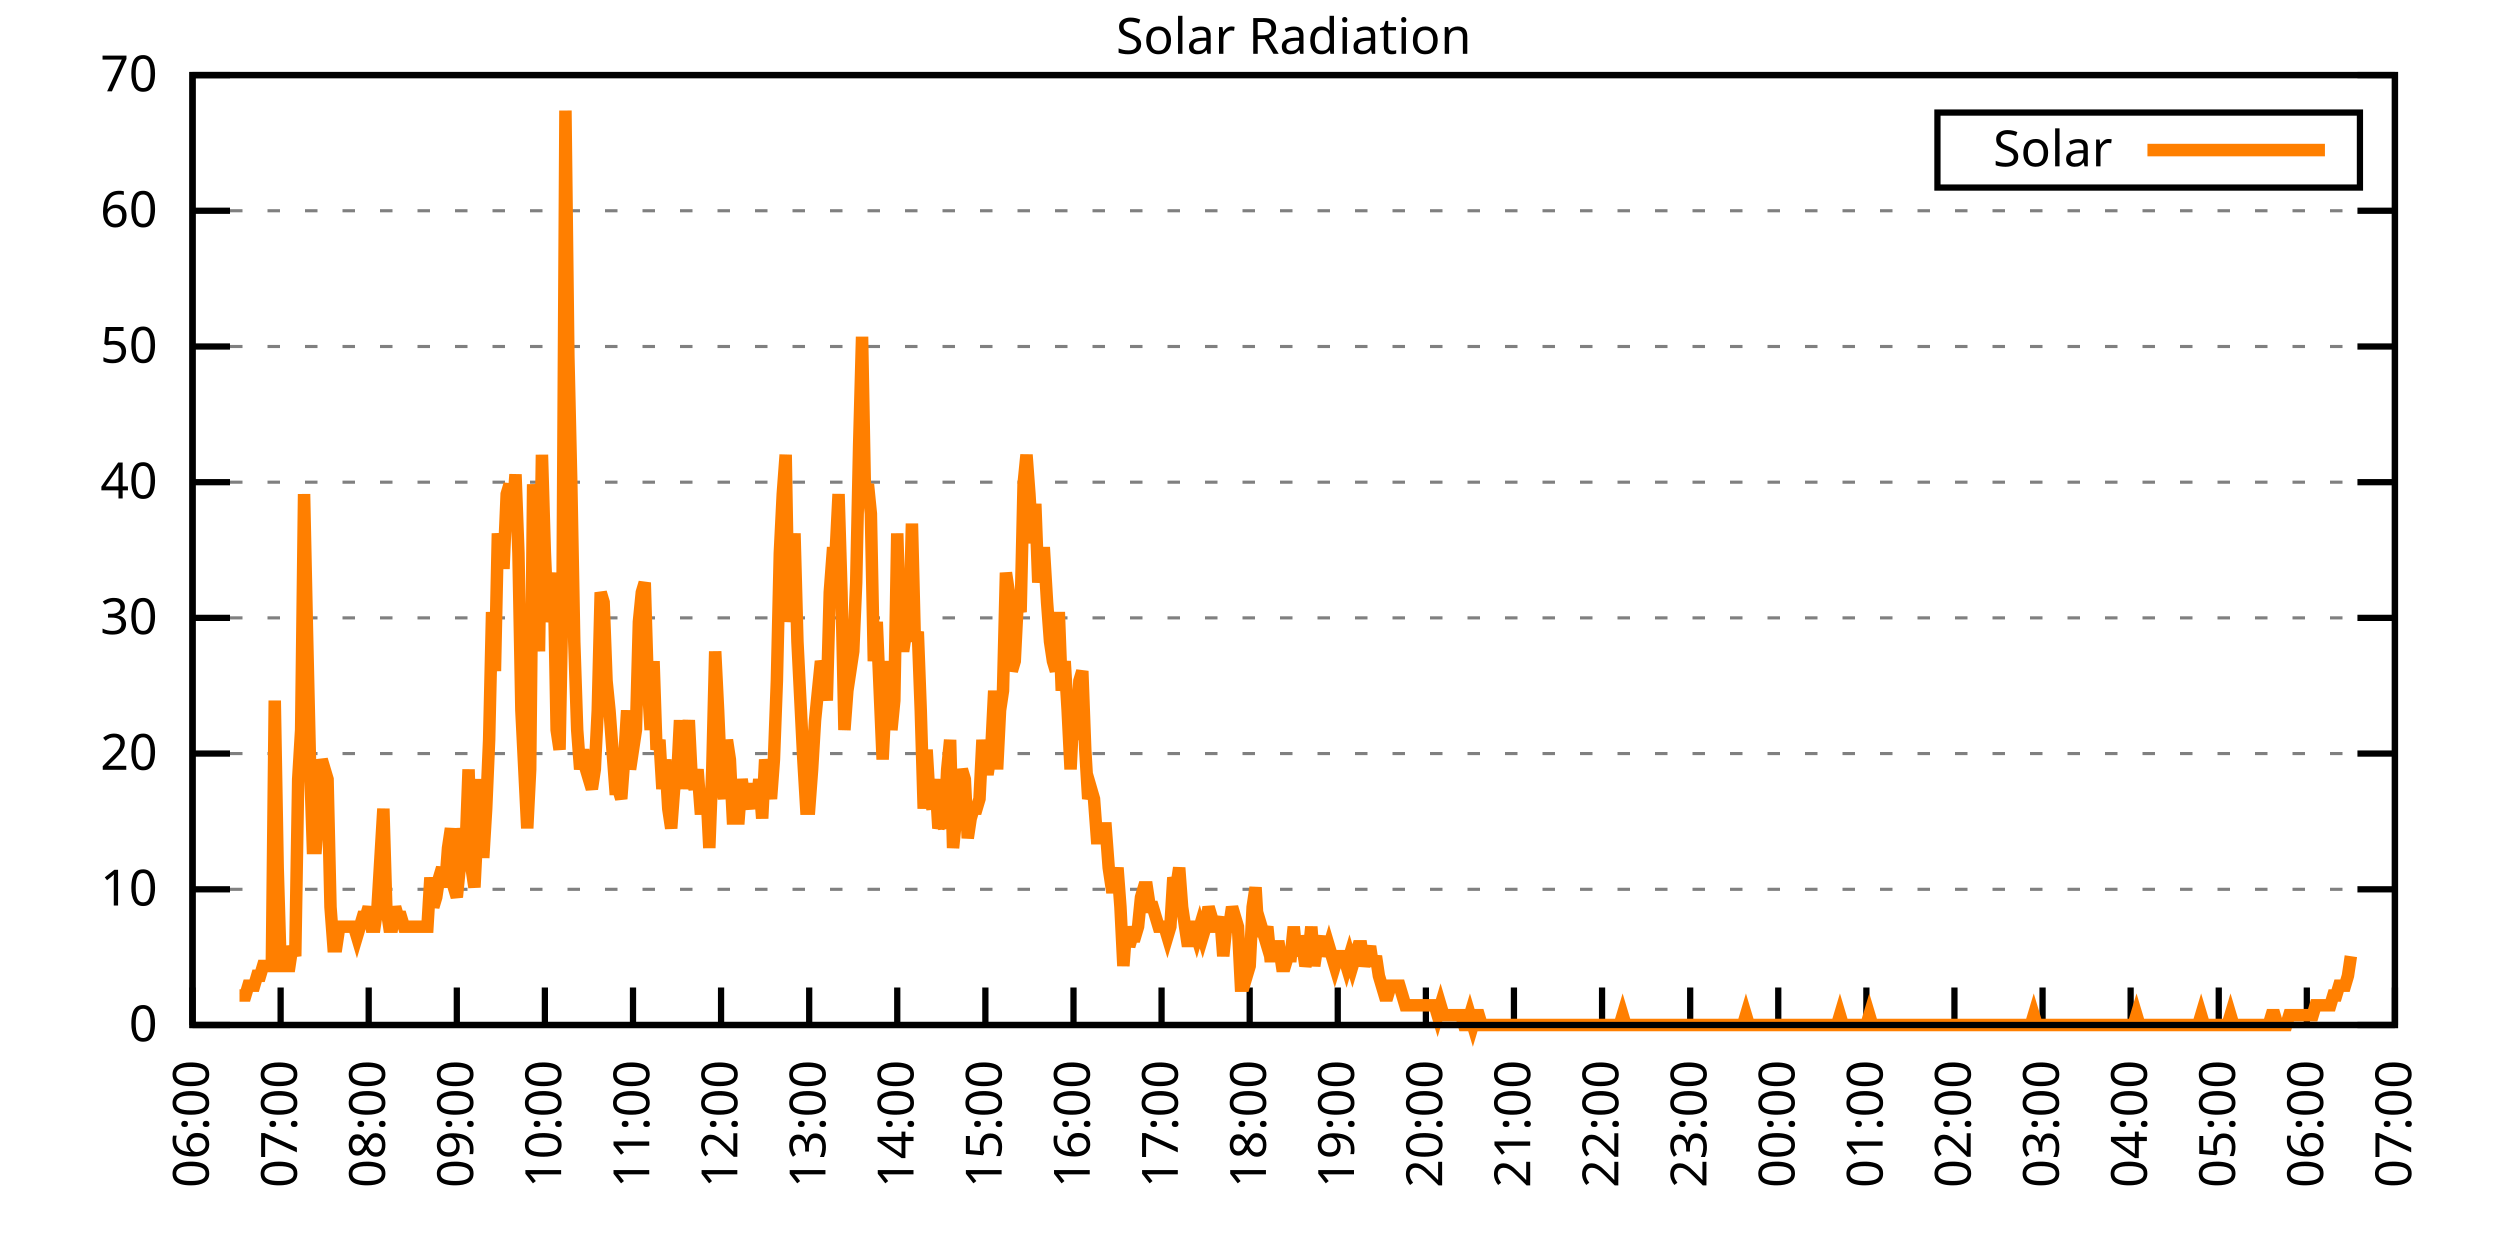
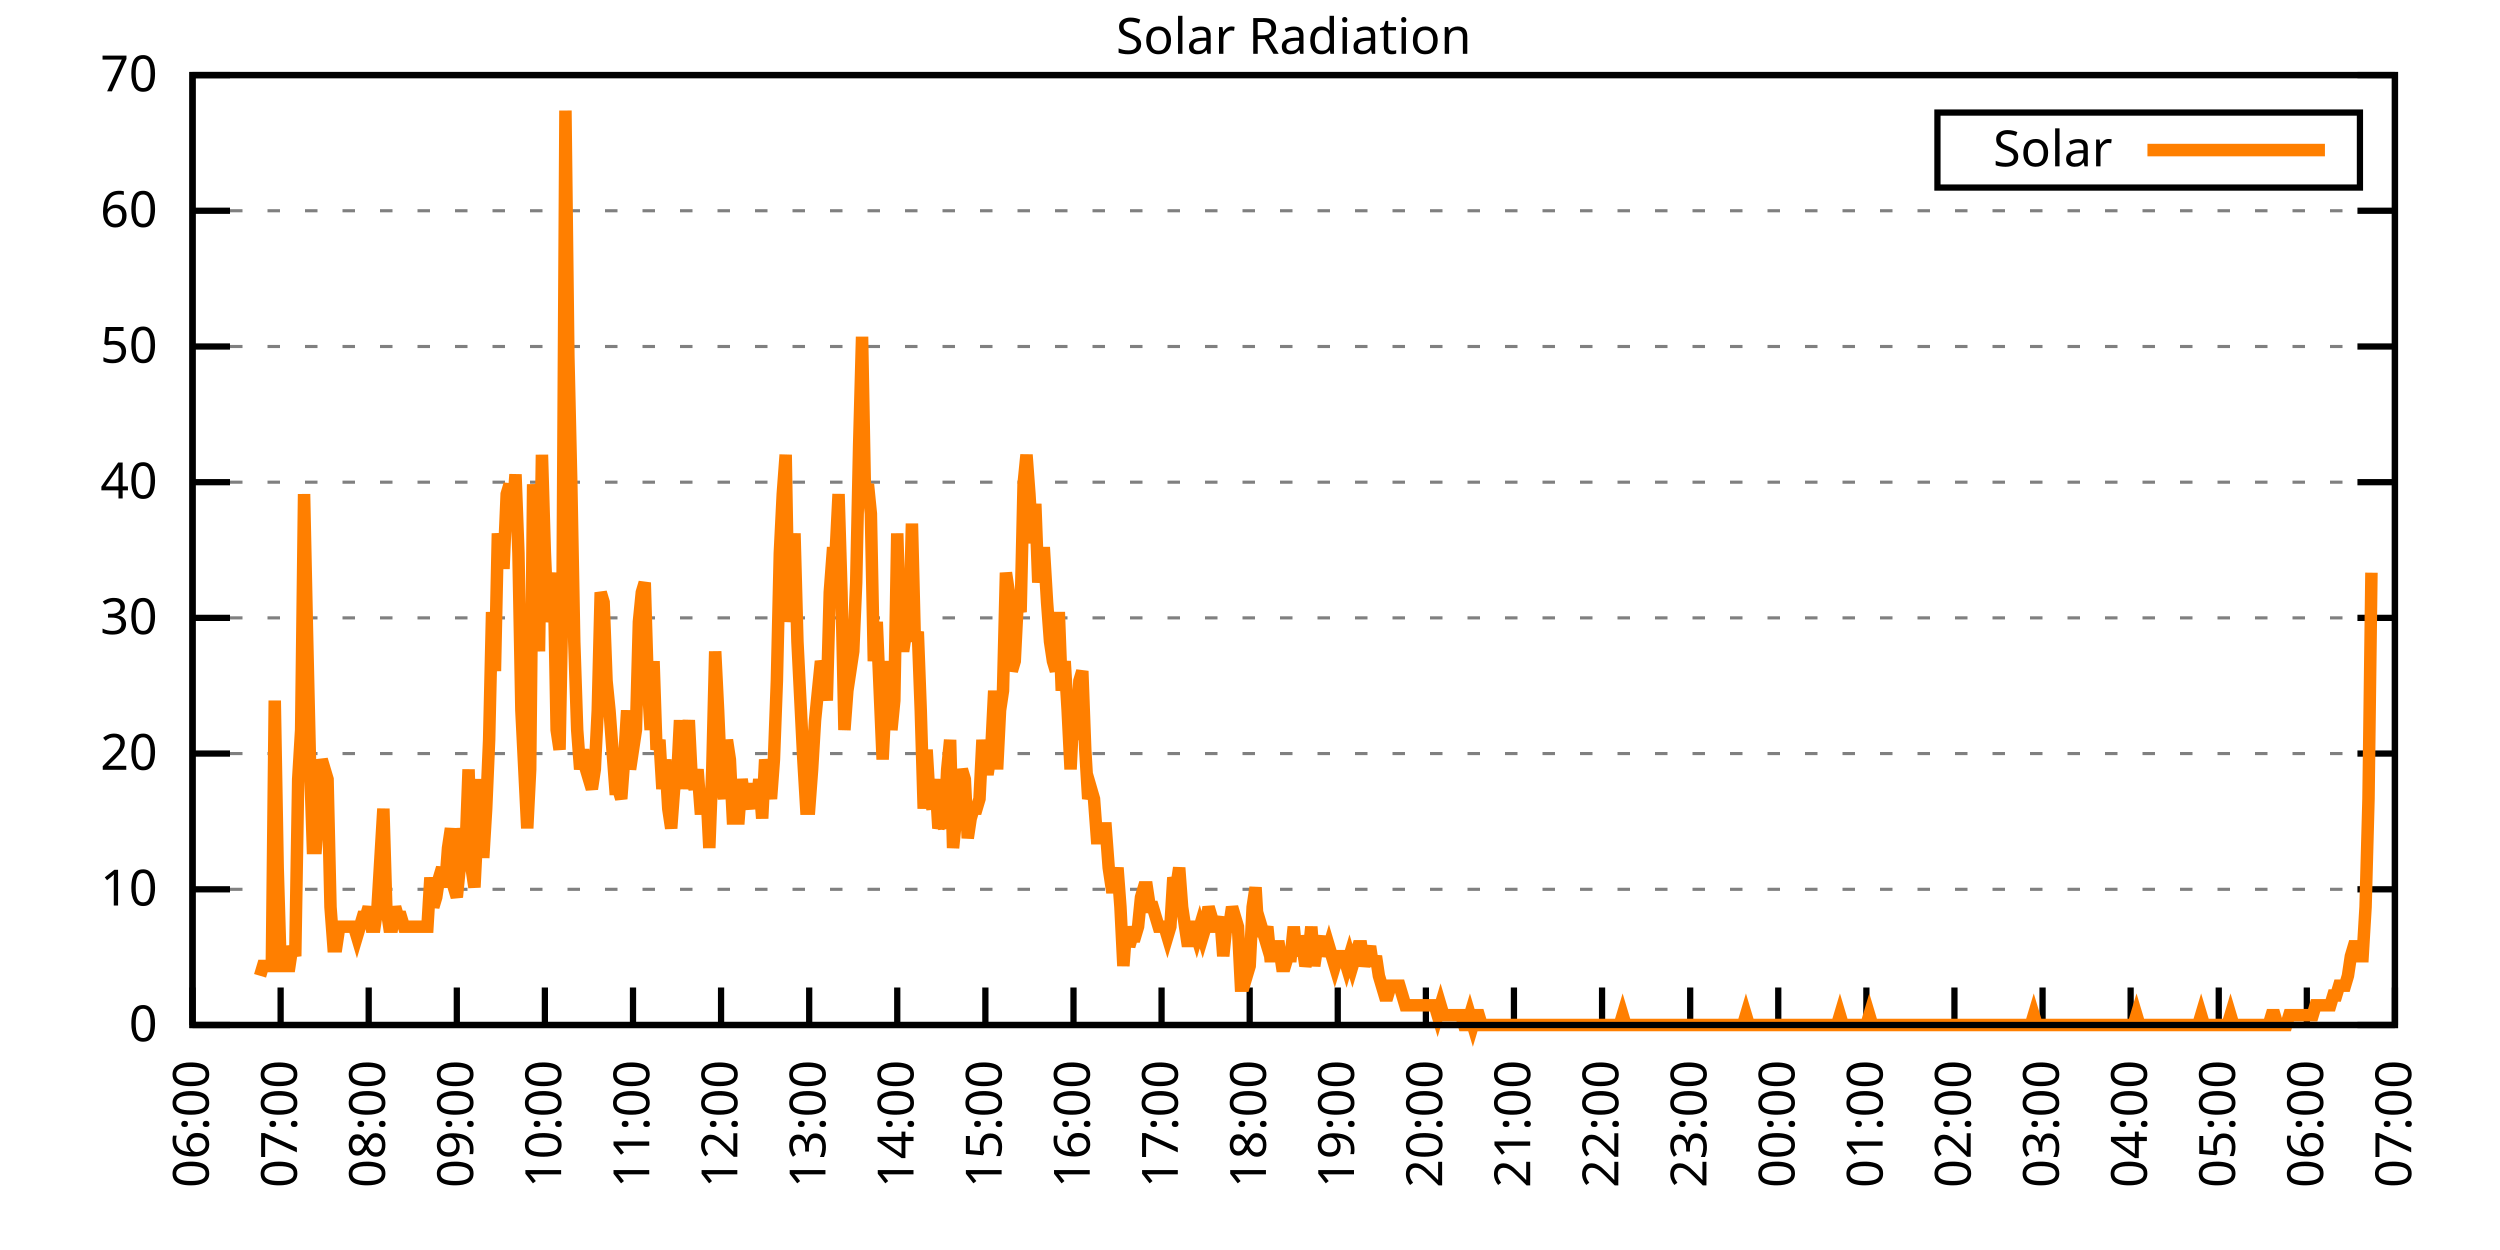
<svg xmlns="http://www.w3.org/2000/svg" xmlns:xlink="http://www.w3.org/1999/xlink" width="400" height="200" viewBox="0 0 400 200">
  <g id="gnuplot_canvas">
    <rect x="0" y="0" width="400" height="200" fill="none" />
    <defs>
      <circle id="gpDot" r="0.5" stroke-width="0.5" stroke="currentColor" />
      <path id="gpPt0" stroke-width="0.333" stroke="currentColor" d="M-1,0 h2 M0,-1 v2" />
      <path id="gpPt1" stroke-width="0.333" stroke="currentColor" d="M-1,-1 L1,1 M1,-1 L-1,1" />
      <path id="gpPt2" stroke-width="0.333" stroke="currentColor" d="M-1,0 L1,0 M0,-1 L0,1 M-1,-1 L1,1 M-1,1 L1,-1" />
      <rect id="gpPt3" stroke-width="0.333" stroke="currentColor" x="-1" y="-1" width="2" height="2" />
      <rect id="gpPt4" stroke-width="0.333" stroke="currentColor" fill="currentColor" x="-1" y="-1" width="2" height="2" />
      <circle id="gpPt5" stroke-width="0.333" stroke="currentColor" cx="0" cy="0" r="1" />
      <use xlink:href="#gpPt5" id="gpPt6" fill="currentColor" stroke="none" />
      <path id="gpPt7" stroke-width="0.333" stroke="currentColor" d="M0,-1.33 L-1.33,0.67 L1.33,0.67 z" />
      <use xlink:href="#gpPt7" id="gpPt8" fill="currentColor" stroke="none" />
      <use xlink:href="#gpPt7" id="gpPt9" stroke="currentColor" transform="rotate(180)" />
      <use xlink:href="#gpPt9" id="gpPt10" fill="currentColor" stroke="none" />
      <use xlink:href="#gpPt3" id="gpPt11" stroke="currentColor" transform="rotate(45)" />
      <use xlink:href="#gpPt11" id="gpPt12" fill="currentColor" stroke="none" />
      <path id="gpPt13" stroke-width="0.333" stroke="currentColor" d="M0,1.330 L1.265,0.411 L0.782,-1.067 L-0.782,-1.076 L-1.265,0.411 z" />
      <use xlink:href="#gpPt13" id="gpPt14" fill="currentColor" stroke="none" />
      <filter id="textbox" filterUnits="objectBoundingBox" x="0" y="0" height="1" width="1">
        <feFlood flood-color="white" flood-opacity="1" result="bgnd" />
        <feComposite in="SourceGraphic" in2="bgnd" operator="atop" />
      </filter>
      <filter id="greybox" filterUnits="objectBoundingBox" x="0" y="0" height="1" width="1">
        <feFlood flood-color="lightgrey" flood-opacity="1" result="grey" />
        <feComposite in="SourceGraphic" in2="grey" operator="atop" />
      </filter>
    </defs>
    <g fill="none" color="white" stroke="currentColor" stroke-width="1.00" stroke-linecap="butt" stroke-linejoin="miter">
</g>
    <g fill="none" color="black" stroke="currentColor" stroke-width="1.00" stroke-linecap="butt" stroke-linejoin="miter">
      <g stroke="none" shape-rendering="crispEdges">
        <polygon fill="rgb(255, 255, 255)" points="30.80,164.00 383.18,164.00 383.18,12.02 30.80,12.02 " />
      </g>
    </g>
    <g fill="none" color="black" stroke="currentColor" stroke-width="1.00" stroke-linecap="butt" stroke-linejoin="miter">
</g>
    <g fill="none" color="black" stroke="black" stroke-width="0.50" stroke-linecap="butt" stroke-linejoin="miter">
</g>
    <g fill="none" color="gray" stroke="currentColor" stroke-width="0.50" stroke-linecap="butt" stroke-linejoin="miter">
      <path stroke="gray" stroke-dasharray="2,4" class="gridline" d="M30.80,164.00 L383.19,164.00  " />
    </g>
    <g fill="none" color="gray" stroke="gray" stroke-width="1.00" stroke-linecap="butt" stroke-linejoin="miter">
</g>
    <g fill="none" color="black" stroke="currentColor" stroke-width="1.00" stroke-linecap="butt" stroke-linejoin="miter">
      <path stroke="black" d="M30.80,164.00 L36.80,164.00 M383.19,164.00 L377.19,164.00  " />
      <g transform="translate(25.20,166.60)" stroke="none" fill="black" font-family="Sans" font-size="8.00" text-anchor="end">
        <text>
          <tspan font-family="Sans"> 0</tspan>
        </text>
      </g>
    </g>
    <g fill="none" color="black" stroke="currentColor" stroke-width="1.00" stroke-linecap="butt" stroke-linejoin="miter">
</g>
    <g fill="none" color="black" stroke="black" stroke-width="0.50" stroke-linecap="butt" stroke-linejoin="miter">
</g>
    <g fill="none" color="gray" stroke="currentColor" stroke-width="0.50" stroke-linecap="butt" stroke-linejoin="miter">
      <path stroke="gray" stroke-dasharray="2,4" class="gridline" d="M30.80,142.29 L383.19,142.29  " />
    </g>
    <g fill="none" color="gray" stroke="gray" stroke-width="1.00" stroke-linecap="butt" stroke-linejoin="miter">
</g>
    <g fill="none" color="black" stroke="currentColor" stroke-width="1.00" stroke-linecap="butt" stroke-linejoin="miter">
      <path stroke="black" d="M30.80,142.29 L36.80,142.29 M383.19,142.29 L377.19,142.29  " />
      <g transform="translate(25.20,144.89)" stroke="none" fill="black" font-family="Sans" font-size="8.00" text-anchor="end">
        <text>
          <tspan font-family="Sans"> 10</tspan>
        </text>
      </g>
    </g>
    <g fill="none" color="black" stroke="currentColor" stroke-width="1.00" stroke-linecap="butt" stroke-linejoin="miter">
</g>
    <g fill="none" color="black" stroke="black" stroke-width="0.50" stroke-linecap="butt" stroke-linejoin="miter">
</g>
    <g fill="none" color="gray" stroke="currentColor" stroke-width="0.50" stroke-linecap="butt" stroke-linejoin="miter">
      <path stroke="gray" stroke-dasharray="2,4" class="gridline" d="M30.80,120.57 L383.19,120.57  " />
    </g>
    <g fill="none" color="gray" stroke="gray" stroke-width="1.00" stroke-linecap="butt" stroke-linejoin="miter">
</g>
    <g fill="none" color="black" stroke="currentColor" stroke-width="1.00" stroke-linecap="butt" stroke-linejoin="miter">
      <path stroke="black" d="M30.80,120.57 L36.80,120.57 M383.19,120.57 L377.19,120.57  " />
      <g transform="translate(25.20,123.17)" stroke="none" fill="black" font-family="Sans" font-size="8.00" text-anchor="end">
        <text>
          <tspan font-family="Sans"> 20</tspan>
        </text>
      </g>
    </g>
    <g fill="none" color="black" stroke="currentColor" stroke-width="1.00" stroke-linecap="butt" stroke-linejoin="miter">
</g>
    <g fill="none" color="black" stroke="black" stroke-width="0.50" stroke-linecap="butt" stroke-linejoin="miter">
</g>
    <g fill="none" color="gray" stroke="currentColor" stroke-width="0.50" stroke-linecap="butt" stroke-linejoin="miter">
      <path stroke="gray" stroke-dasharray="2,4" class="gridline" d="M30.80,98.86 L383.19,98.86  " />
    </g>
    <g fill="none" color="gray" stroke="gray" stroke-width="1.00" stroke-linecap="butt" stroke-linejoin="miter">
</g>
    <g fill="none" color="black" stroke="currentColor" stroke-width="1.00" stroke-linecap="butt" stroke-linejoin="miter">
      <path stroke="black" d="M30.80,98.86 L36.80,98.86 M383.19,98.86 L377.19,98.86  " />
      <g transform="translate(25.20,101.46)" stroke="none" fill="black" font-family="Sans" font-size="8.00" text-anchor="end">
        <text>
          <tspan font-family="Sans"> 30</tspan>
        </text>
      </g>
    </g>
    <g fill="none" color="black" stroke="currentColor" stroke-width="1.00" stroke-linecap="butt" stroke-linejoin="miter">
</g>
    <g fill="none" color="black" stroke="black" stroke-width="0.50" stroke-linecap="butt" stroke-linejoin="miter">
</g>
    <g fill="none" color="gray" stroke="currentColor" stroke-width="0.50" stroke-linecap="butt" stroke-linejoin="miter">
      <path stroke="gray" stroke-dasharray="2,4" class="gridline" d="M30.80,77.15 L383.19,77.15  " />
    </g>
    <g fill="none" color="gray" stroke="gray" stroke-width="1.00" stroke-linecap="butt" stroke-linejoin="miter">
</g>
    <g fill="none" color="black" stroke="currentColor" stroke-width="1.00" stroke-linecap="butt" stroke-linejoin="miter">
      <path stroke="black" d="M30.80,77.15 L36.80,77.15 M383.19,77.15 L377.19,77.15  " />
      <g transform="translate(25.20,79.75)" stroke="none" fill="black" font-family="Sans" font-size="8.00" text-anchor="end">
        <text>
          <tspan font-family="Sans"> 40</tspan>
        </text>
      </g>
    </g>
    <g fill="none" color="black" stroke="currentColor" stroke-width="1.00" stroke-linecap="butt" stroke-linejoin="miter">
</g>
    <g fill="none" color="black" stroke="black" stroke-width="0.50" stroke-linecap="butt" stroke-linejoin="miter">
</g>
    <g fill="none" color="gray" stroke="currentColor" stroke-width="0.50" stroke-linecap="butt" stroke-linejoin="miter">
      <path stroke="gray" stroke-dasharray="2,4" class="gridline" d="M30.80,55.44 L383.19,55.44  " />
    </g>
    <g fill="none" color="gray" stroke="gray" stroke-width="1.00" stroke-linecap="butt" stroke-linejoin="miter">
</g>
    <g fill="none" color="black" stroke="currentColor" stroke-width="1.00" stroke-linecap="butt" stroke-linejoin="miter">
      <path stroke="black" d="M30.80,55.44 L36.80,55.44 M383.19,55.44 L377.19,55.44  " />
      <g transform="translate(25.20,58.04)" stroke="none" fill="black" font-family="Sans" font-size="8.00" text-anchor="end">
        <text>
          <tspan font-family="Sans"> 50</tspan>
        </text>
      </g>
    </g>
    <g fill="none" color="black" stroke="currentColor" stroke-width="1.00" stroke-linecap="butt" stroke-linejoin="miter">
</g>
    <g fill="none" color="black" stroke="black" stroke-width="0.50" stroke-linecap="butt" stroke-linejoin="miter">
</g>
    <g fill="none" color="gray" stroke="currentColor" stroke-width="0.50" stroke-linecap="butt" stroke-linejoin="miter">
      <path stroke="gray" stroke-dasharray="2,4" class="gridline" d="M30.80,33.72 L383.19,33.72  " />
    </g>
    <g fill="none" color="gray" stroke="gray" stroke-width="1.00" stroke-linecap="butt" stroke-linejoin="miter">
</g>
    <g fill="none" color="black" stroke="currentColor" stroke-width="1.00" stroke-linecap="butt" stroke-linejoin="miter">
      <path stroke="black" d="M30.80,33.72 L36.80,33.72 M383.19,33.72 L377.19,33.72  " />
      <g transform="translate(25.20,36.32)" stroke="none" fill="black" font-family="Sans" font-size="8.00" text-anchor="end">
        <text>
          <tspan font-family="Sans"> 60</tspan>
        </text>
      </g>
    </g>
    <g fill="none" color="black" stroke="currentColor" stroke-width="1.00" stroke-linecap="butt" stroke-linejoin="miter">
</g>
    <g fill="none" color="black" stroke="black" stroke-width="0.50" stroke-linecap="butt" stroke-linejoin="miter">
</g>
    <g fill="none" color="gray" stroke="currentColor" stroke-width="0.50" stroke-linecap="butt" stroke-linejoin="miter">
      <path stroke="gray" stroke-dasharray="2,4" class="gridline" d="M30.80,12.01 L383.19,12.01  " />
    </g>
    <g fill="none" color="gray" stroke="gray" stroke-width="1.00" stroke-linecap="butt" stroke-linejoin="miter">
</g>
    <g fill="none" color="black" stroke="currentColor" stroke-width="1.00" stroke-linecap="butt" stroke-linejoin="miter">
      <path stroke="black" d="M30.80,12.01 L36.80,12.01 M383.19,12.01 L377.19,12.01  " />
      <g transform="translate(25.20,14.61)" stroke="none" fill="black" font-family="Sans" font-size="8.00" text-anchor="end">
        <text>
          <tspan font-family="Sans"> 70</tspan>
        </text>
      </g>
    </g>
    <g fill="none" color="black" stroke="currentColor" stroke-width="1.00" stroke-linecap="butt" stroke-linejoin="miter">
      <path stroke="black" d="M30.80,164.00 L30.80,158.00  " />
      <g transform="translate(33.40,169.60) rotate(270.00)" stroke="none" fill="black" font-family="Sans" font-size="8.00" text-anchor="end">
        <text>
          <tspan font-family="Sans">06:00</tspan>
        </text>
      </g>
    </g>
    <g fill="none" color="black" stroke="currentColor" stroke-width="1.00" stroke-linecap="butt" stroke-linejoin="miter">
      <path stroke="black" d="M44.90,164.00 L44.90,158.00  " />
      <g transform="translate(47.50,169.60) rotate(270.00)" stroke="none" fill="black" font-family="Sans" font-size="8.00" text-anchor="end">
        <text>
          <tspan font-family="Sans">07:00</tspan>
        </text>
      </g>
    </g>
    <g fill="none" color="black" stroke="currentColor" stroke-width="1.00" stroke-linecap="butt" stroke-linejoin="miter">
      <path stroke="black" d="M58.99,164.00 L58.99,158.00  " />
      <g transform="translate(61.59,169.60) rotate(270.00)" stroke="none" fill="black" font-family="Sans" font-size="8.00" text-anchor="end">
        <text>
          <tspan font-family="Sans">08:00</tspan>
        </text>
      </g>
    </g>
    <g fill="none" color="black" stroke="currentColor" stroke-width="1.00" stroke-linecap="butt" stroke-linejoin="miter">
      <path stroke="black" d="M73.09,164.00 L73.09,158.00  " />
      <g transform="translate(75.69,169.60) rotate(270.00)" stroke="none" fill="black" font-family="Sans" font-size="8.00" text-anchor="end">
        <text>
          <tspan font-family="Sans">09:00</tspan>
        </text>
      </g>
    </g>
    <g fill="none" color="black" stroke="currentColor" stroke-width="1.00" stroke-linecap="butt" stroke-linejoin="miter">
      <path stroke="black" d="M87.18,164.00 L87.18,158.00  " />
      <g transform="translate(89.78,169.60) rotate(270.00)" stroke="none" fill="black" font-family="Sans" font-size="8.00" text-anchor="end">
        <text>
          <tspan font-family="Sans">10:00</tspan>
        </text>
      </g>
    </g>
    <g fill="none" color="black" stroke="currentColor" stroke-width="1.00" stroke-linecap="butt" stroke-linejoin="miter">
      <path stroke="black" d="M101.28,164.00 L101.28,158.00  " />
      <g transform="translate(103.88,169.60) rotate(270.00)" stroke="none" fill="black" font-family="Sans" font-size="8.00" text-anchor="end">
        <text>
          <tspan font-family="Sans">11:00</tspan>
        </text>
      </g>
    </g>
    <g fill="none" color="black" stroke="currentColor" stroke-width="1.00" stroke-linecap="butt" stroke-linejoin="miter">
      <path stroke="black" d="M115.37,164.00 L115.37,158.00  " />
      <g transform="translate(117.97,169.60) rotate(270.00)" stroke="none" fill="black" font-family="Sans" font-size="8.00" text-anchor="end">
        <text>
          <tspan font-family="Sans">12:00</tspan>
        </text>
      </g>
    </g>
    <g fill="none" color="black" stroke="currentColor" stroke-width="1.00" stroke-linecap="butt" stroke-linejoin="miter">
      <path stroke="black" d="M129.47,164.00 L129.47,158.00  " />
      <g transform="translate(132.07,169.60) rotate(270.00)" stroke="none" fill="black" font-family="Sans" font-size="8.00" text-anchor="end">
        <text>
          <tspan font-family="Sans">13:00</tspan>
        </text>
      </g>
    </g>
    <g fill="none" color="black" stroke="currentColor" stroke-width="1.00" stroke-linecap="butt" stroke-linejoin="miter">
      <path stroke="black" d="M143.56,164.00 L143.56,158.00  " />
      <g transform="translate(146.16,169.60) rotate(270.00)" stroke="none" fill="black" font-family="Sans" font-size="8.00" text-anchor="end">
        <text>
          <tspan font-family="Sans">14:00</tspan>
        </text>
      </g>
    </g>
    <g fill="none" color="black" stroke="currentColor" stroke-width="1.00" stroke-linecap="butt" stroke-linejoin="miter">
      <path stroke="black" d="M157.66,164.00 L157.66,158.00  " />
      <g transform="translate(160.26,169.60) rotate(270.00)" stroke="none" fill="black" font-family="Sans" font-size="8.00" text-anchor="end">
        <text>
          <tspan font-family="Sans">15:00</tspan>
        </text>
      </g>
    </g>
    <g fill="none" color="black" stroke="currentColor" stroke-width="1.00" stroke-linecap="butt" stroke-linejoin="miter">
      <path stroke="black" d="M171.76,164.00 L171.76,158.00  " />
      <g transform="translate(174.36,169.60) rotate(270.00)" stroke="none" fill="black" font-family="Sans" font-size="8.00" text-anchor="end">
        <text>
          <tspan font-family="Sans">16:00</tspan>
        </text>
      </g>
    </g>
    <g fill="none" color="black" stroke="currentColor" stroke-width="1.00" stroke-linecap="butt" stroke-linejoin="miter">
      <path stroke="black" d="M185.85,164.00 L185.85,158.00  " />
      <g transform="translate(188.45,169.60) rotate(270.00)" stroke="none" fill="black" font-family="Sans" font-size="8.00" text-anchor="end">
        <text>
          <tspan font-family="Sans">17:00</tspan>
        </text>
      </g>
    </g>
    <g fill="none" color="black" stroke="currentColor" stroke-width="1.00" stroke-linecap="butt" stroke-linejoin="miter">
      <path stroke="black" d="M199.95,164.00 L199.95,158.00  " />
      <g transform="translate(202.55,169.60) rotate(270.00)" stroke="none" fill="black" font-family="Sans" font-size="8.00" text-anchor="end">
        <text>
          <tspan font-family="Sans">18:00</tspan>
        </text>
      </g>
    </g>
    <g fill="none" color="black" stroke="currentColor" stroke-width="1.00" stroke-linecap="butt" stroke-linejoin="miter">
      <path stroke="black" d="M214.04,164.00 L214.04,158.00  " />
      <g transform="translate(216.64,169.60) rotate(270.00)" stroke="none" fill="black" font-family="Sans" font-size="8.00" text-anchor="end">
        <text>
          <tspan font-family="Sans">19:00</tspan>
        </text>
      </g>
    </g>
    <g fill="none" color="black" stroke="currentColor" stroke-width="1.00" stroke-linecap="butt" stroke-linejoin="miter">
      <path stroke="black" d="M228.14,164.00 L228.14,158.00  " />
      <g transform="translate(230.74,169.60) rotate(270.00)" stroke="none" fill="black" font-family="Sans" font-size="8.00" text-anchor="end">
        <text>
          <tspan font-family="Sans">20:00</tspan>
        </text>
      </g>
    </g>
    <g fill="none" color="black" stroke="currentColor" stroke-width="1.00" stroke-linecap="butt" stroke-linejoin="miter">
      <path stroke="black" d="M242.23,164.00 L242.23,158.00  " />
      <g transform="translate(244.83,169.60) rotate(270.00)" stroke="none" fill="black" font-family="Sans" font-size="8.00" text-anchor="end">
        <text>
          <tspan font-family="Sans">21:00</tspan>
        </text>
      </g>
    </g>
    <g fill="none" color="black" stroke="currentColor" stroke-width="1.00" stroke-linecap="butt" stroke-linejoin="miter">
      <path stroke="black" d="M256.33,164.00 L256.33,158.00  " />
      <g transform="translate(258.93,169.60) rotate(270.00)" stroke="none" fill="black" font-family="Sans" font-size="8.00" text-anchor="end">
        <text>
          <tspan font-family="Sans">22:00</tspan>
        </text>
      </g>
    </g>
    <g fill="none" color="black" stroke="currentColor" stroke-width="1.00" stroke-linecap="butt" stroke-linejoin="miter">
      <path stroke="black" d="M270.43,164.00 L270.43,158.00  " />
      <g transform="translate(273.03,169.60) rotate(270.00)" stroke="none" fill="black" font-family="Sans" font-size="8.00" text-anchor="end">
        <text>
          <tspan font-family="Sans">23:00</tspan>
        </text>
      </g>
    </g>
    <g fill="none" color="black" stroke="currentColor" stroke-width="1.00" stroke-linecap="butt" stroke-linejoin="miter">
      <path stroke="black" d="M284.52,164.00 L284.52,158.00  " />
      <g transform="translate(287.12,169.60) rotate(270.00)" stroke="none" fill="black" font-family="Sans" font-size="8.00" text-anchor="end">
        <text>
          <tspan font-family="Sans">00:00</tspan>
        </text>
      </g>
    </g>
    <g fill="none" color="black" stroke="currentColor" stroke-width="1.00" stroke-linecap="butt" stroke-linejoin="miter">
      <path stroke="black" d="M298.62,164.00 L298.62,158.00  " />
      <g transform="translate(301.22,169.60) rotate(270.00)" stroke="none" fill="black" font-family="Sans" font-size="8.00" text-anchor="end">
        <text>
          <tspan font-family="Sans">01:00</tspan>
        </text>
      </g>
    </g>
    <g fill="none" color="black" stroke="currentColor" stroke-width="1.00" stroke-linecap="butt" stroke-linejoin="miter">
      <path stroke="black" d="M312.71,164.00 L312.71,158.00  " />
      <g transform="translate(315.31,169.60) rotate(270.00)" stroke="none" fill="black" font-family="Sans" font-size="8.00" text-anchor="end">
        <text>
          <tspan font-family="Sans">02:00</tspan>
        </text>
      </g>
    </g>
    <g fill="none" color="black" stroke="currentColor" stroke-width="1.00" stroke-linecap="butt" stroke-linejoin="miter">
      <path stroke="black" d="M326.81,164.00 L326.81,158.00  " />
      <g transform="translate(329.41,169.60) rotate(270.00)" stroke="none" fill="black" font-family="Sans" font-size="8.00" text-anchor="end">
        <text>
          <tspan font-family="Sans">03:00</tspan>
        </text>
      </g>
    </g>
    <g fill="none" color="black" stroke="currentColor" stroke-width="1.00" stroke-linecap="butt" stroke-linejoin="miter">
      <path stroke="black" d="M340.90,164.00 L340.90,158.00  " />
      <g transform="translate(343.50,169.60) rotate(270.00)" stroke="none" fill="black" font-family="Sans" font-size="8.00" text-anchor="end">
        <text>
          <tspan font-family="Sans">04:00</tspan>
        </text>
      </g>
    </g>
    <g fill="none" color="black" stroke="currentColor" stroke-width="1.00" stroke-linecap="butt" stroke-linejoin="miter">
      <path stroke="black" d="M355.00,164.00 L355.00,158.00  " />
      <g transform="translate(357.60,169.60) rotate(270.00)" stroke="none" fill="black" font-family="Sans" font-size="8.00" text-anchor="end">
        <text>
          <tspan font-family="Sans">05:00</tspan>
        </text>
      </g>
    </g>
    <g fill="none" color="black" stroke="currentColor" stroke-width="1.00" stroke-linecap="butt" stroke-linejoin="miter">
      <path stroke="black" d="M369.09,164.00 L369.09,158.00  " />
      <g transform="translate(371.69,169.60) rotate(270.00)" stroke="none" fill="black" font-family="Sans" font-size="8.00" text-anchor="end">
        <text>
          <tspan font-family="Sans">06:00</tspan>
        </text>
      </g>
    </g>
    <g fill="none" color="black" stroke="currentColor" stroke-width="1.00" stroke-linecap="butt" stroke-linejoin="miter">
      <path stroke="black" d="M383.19,164.00 L383.19,158.00  " />
      <g transform="translate(385.79,169.60) rotate(270.00)" stroke="none" fill="black" font-family="Sans" font-size="8.00" text-anchor="end">
        <text>
          <tspan font-family="Sans">07:00</tspan>
        </text>
      </g>
    </g>
    <g fill="none" color="black" stroke="currentColor" stroke-width="1.00" stroke-linecap="butt" stroke-linejoin="miter">
</g>
    <g fill="none" color="black" stroke="currentColor" stroke-width="1.00" stroke-linecap="butt" stroke-linejoin="miter">
      <path stroke="black" d="M30.80,12.01 L30.80,164.00 L383.19,164.00 L383.19,12.01 L30.80,12.01 Z  " />
    </g>
    <g fill="none" color="black" stroke="currentColor" stroke-width="1.00" stroke-linecap="butt" stroke-linejoin="miter">
</g>
    <g fill="none" color="black" stroke="currentColor" stroke-width="1.00" stroke-linecap="butt" stroke-linejoin="miter">
      <path stroke="black" d="M309.99,30.01 L309.99,18.01 L377.59,18.01 L377.59,30.01 L309.99,30.01 Z  " />
    </g>
    <g id="Solar_Radiation_plot_1">
      <g fill="none" color="white" stroke="black" stroke-width="2.00" stroke-linecap="butt" stroke-linejoin="miter">
</g>
      <g fill="none" color="black" stroke="currentColor" stroke-width="2.00" stroke-linecap="butt" stroke-linejoin="miter">
        <g transform="translate(337.99,26.61)" stroke="none" fill="black" font-family="Sans" font-size="8.00" text-anchor="end">
          <text>
            <tspan font-family="Sans">Solar</tspan>
          </text>
        </g>
      </g>
      <g fill="none" color="black" stroke="currentColor" stroke-width="2.00" stroke-linecap="butt" stroke-linejoin="miter">
-         <path stroke="rgb(255, 127,   0)" d="M343.59,24.01 L371.99,24.01 M38.32,159.28 L38.79,159.28 L39.26,159.28 L39.73,157.71 L40.20,157.71 L40.67,157.71   L41.14,156.13 L41.61,156.13 L42.08,154.56 L42.55,154.56 L43.02,154.56 L43.49,154.56 L43.96,112.09 L44.43,138.83   L44.90,154.56 L45.37,154.56 L45.84,154.56 L46.31,154.56 L46.78,151.41 L47.24,152.99 L47.71,124.67 L48.18,116.80   L48.65,79.05 L49.12,101.07 L49.59,121.52 L50.06,135.68 L50.53,135.68 L51.00,129.39 L51.47,121.52 L51.94,123.10   L52.41,124.67 L52.88,145.12 L53.35,151.41 L53.82,151.41 L54.29,148.27 L54.76,148.27 L55.23,148.27 L55.70,148.27   L56.17,148.27 L56.64,148.27 L57.11,149.84 L57.58,148.27 L58.05,146.70 L58.52,146.70 L58.99,145.12 L59.46,148.27   L59.93,148.27 L60.40,145.12 L60.87,137.26 L61.34,129.39 L61.81,145.12 L62.28,148.27 L62.75,148.27 L63.22,145.12   L63.69,146.70 L64.16,146.70 L64.63,148.27 L65.10,148.27 L65.57,148.27 L66.04,148.27 L66.51,148.27 L66.98,148.27   L67.45,148.27 L67.92,148.27 L68.39,148.27 L68.86,140.40 L69.33,145.12 L69.80,143.55 L70.27,140.40 L70.74,138.83   L71.21,141.98 L71.68,135.68 L72.15,132.54 L72.62,141.98 L73.09,143.55 L73.56,138.83 L74.03,132.54 L74.50,135.68   L74.97,123.10 L75.44,138.83 L75.91,141.98 L76.38,132.54 L76.85,124.67 L77.32,137.26 L77.79,129.39 L78.26,118.38   L78.73,97.93 L79.19,107.37 L79.66,85.34 L80.13,90.06 L80.60,90.06 L81.07,79.05 L81.54,77.48 L82.01,82.19   L82.48,75.90 L82.95,88.49 L83.42,113.66 L83.89,123.10 L84.36,132.54 L84.83,123.10 L85.30,77.48 L85.77,86.91   L86.24,104.22 L86.71,72.76 L87.18,88.49 L87.65,99.50 L88.12,96.35 L88.59,91.63 L89.06,116.80 L89.53,119.95   L90.00,94.78 L90.47,17.69 L90.94,57.02 L91.41,77.48 L91.88,102.65 L92.35,116.80 L92.82,123.10 L93.29,119.95   L93.76,123.10 L94.23,124.67 L94.70,126.24 L95.17,123.10 L95.64,113.66 L96.11,94.78 L96.58,96.35 L97.05,108.94   L97.52,113.66 L97.99,119.95 L98.46,126.24 L98.93,126.24 L99.40,127.82 L99.87,121.52 L100.34,113.66 L100.81,123.10   L101.28,119.95 L101.75,116.80 L102.22,99.50 L102.69,94.78 L103.16,93.21 L103.63,108.94 L104.10,116.80 L104.57,105.79   L105.04,119.95 L105.51,118.38 L105.98,126.24 L106.45,121.52 L106.92,129.39 L107.39,132.54 L107.86,126.24 L108.33,124.67   L108.80,115.23 L109.27,126.24 L109.74,119.95 L110.21,115.23 L110.68,124.67 L111.14,126.24 L111.61,123.10 L112.08,129.39   L112.55,129.39 L113.02,126.24 L113.49,135.68 L113.96,123.10 L114.43,104.22 L114.90,113.66 L115.37,124.67 L115.84,127.82   L116.31,118.38 L116.78,121.52 L117.25,130.96 L117.72,130.96 L118.19,130.96 L118.66,124.67 L119.13,127.82 L119.60,129.39   L120.07,126.24 L120.54,126.24 L121.01,129.39 L121.48,124.67 L121.95,130.96 L122.42,121.52 L122.89,124.67 L123.36,127.82   L123.83,121.52 L124.30,108.94 L124.77,88.49 L125.24,79.05 L125.71,72.76 L126.18,99.50 L126.65,94.78 L127.12,85.34   L127.59,102.65 L128.06,112.09 L128.53,121.52 L129.00,129.39 L129.47,129.39 L129.94,123.10 L130.41,115.23 L130.88,110.51   L131.35,105.79 L131.82,107.37 L132.29,112.09 L132.76,94.78 L133.23,88.49 L133.70,88.49 L134.17,79.05 L134.64,94.78   L135.11,116.80 L135.58,110.51 L136.05,107.37 L136.52,104.22 L136.99,93.21 L137.46,71.18 L137.93,53.88 L138.40,79.05   L138.87,77.48 L139.34,82.19 L139.81,105.79 L140.28,99.50 L140.75,110.51 L141.22,121.52 L141.69,112.09 L142.16,105.79   L142.63,116.80 L143.09,112.09 L143.56,85.34 L144.03,101.07 L144.50,104.22 L144.97,101.07 L145.44,102.65 L145.91,83.77   L146.38,102.65 L146.85,101.07 L147.32,113.66 L147.79,129.39 L148.26,119.95 L148.73,127.82 L149.20,129.39 L149.67,124.67   L150.14,132.54 L150.61,130.96 L151.08,132.54 L151.55,123.10 L152.02,118.38 L152.49,135.68 L152.96,130.96 L153.43,127.82   L153.90,123.10 L154.37,124.67 L154.84,134.11 L155.31,130.96 L155.78,129.39 L156.25,129.39 L156.72,127.82 L157.19,118.38   L157.66,123.10 L158.13,123.10 L158.60,119.95 L159.07,110.51 L159.54,123.10 L160.01,113.66 L160.48,110.51 L160.95,91.63   L161.42,94.78 L161.89,107.37 L162.36,105.79 L162.83,96.35 L163.30,97.93 L163.77,77.48 L164.24,72.76 L164.71,79.05   L165.18,86.91 L165.65,80.62 L166.12,93.21 L166.59,88.49 L167.06,88.49 L167.53,96.35 L168.00,102.65 L168.47,105.79   L168.94,107.37 L169.41,97.93 L169.88,110.51 L170.35,105.79 L170.82,113.66 L171.29,123.10 L171.76,113.66 L172.23,118.38   L172.70,108.94 L173.17,107.37 L173.64,119.95 L174.11,127.82 L174.58,126.24 L175.04,127.82 L175.51,134.11 L175.98,134.11   L176.45,132.54 L176.92,132.54 L177.39,138.83 L177.86,141.98 L178.33,141.98 L178.80,138.83 L179.27,145.12 L179.74,154.56   L180.21,148.27 L180.68,151.41 L181.15,149.84 L181.62,149.84 L182.09,148.27 L182.56,143.55 L183.03,141.98 L183.50,141.98   L183.97,145.12 L184.44,145.12 L184.91,146.70 L185.38,148.27 L185.85,148.27 L186.32,148.27 L186.79,149.84 L187.26,148.27   L187.73,140.40 L188.20,141.98 L188.67,138.83 L189.14,145.12 L189.61,148.27 L190.08,151.41 L190.55,148.27 L191.02,148.27   L191.49,149.84 L191.96,148.27 L192.43,149.84 L192.90,148.27 L193.37,145.12 L193.84,146.70 L194.31,148.27 L194.78,148.27   L195.25,146.70 L195.72,152.99 L196.19,148.27 L196.66,148.27 L197.13,145.12 L197.60,146.70 L198.07,148.27 L198.54,157.71   L199.01,157.71 L199.48,156.13 L199.95,154.56 L200.42,145.12 L200.89,141.98 L201.36,149.84 L201.83,148.27 L202.30,149.84   L202.77,148.27 L203.24,152.99 L203.71,152.99 L204.18,151.41 L204.65,151.41 L205.12,154.56 L205.59,154.56 L206.06,152.99   L206.53,152.99 L207.00,148.27 L207.46,152.99 L207.93,149.84 L208.40,151.41 L208.87,154.56 L209.34,152.99 L209.81,148.27   L210.28,154.56 L210.75,151.41 L211.22,151.41 L211.69,149.84 L212.16,152.99 L212.63,151.41 L213.10,152.99 L213.57,154.56   L214.04,152.99 L214.51,152.99 L214.98,152.99 L215.45,154.56 L215.92,152.99 L216.39,154.56 L216.86,152.99 L217.33,151.41   L217.80,151.41 L218.27,154.56 L218.74,152.99 L219.21,151.41 L219.68,154.56 L220.15,152.99 L220.62,156.13 L221.09,157.71   L221.56,159.28 L222.03,159.28 L222.50,157.71 L222.97,157.71 L223.44,157.71 L223.91,157.71 L224.38,159.28 L224.85,160.85   L225.32,160.85 L225.79,160.85 L226.26,160.85 L226.73,160.85 L227.20,160.85 L227.67,160.85 L228.14,160.85 L228.61,160.85   L229.08,160.85 L229.55,160.85 L230.02,162.43 L230.49,160.85 L230.96,162.43 L231.43,162.43 L231.90,162.43 L232.37,162.43   L232.84,162.43 L233.31,162.43 L233.78,162.43 L234.25,164.00 L234.72,164.00 L235.19,162.43 L235.66,164.00 L236.13,162.43   L236.60,162.43 L237.07,164.00 L237.54,164.00 L238.01,164.00 L238.48,164.00 L238.95,164.00 L239.41,164.00 L239.88,164.00   L240.35,164.00 L240.82,164.00 L241.29,164.00 L241.76,164.00 L242.23,164.00 L242.70,164.00 L243.17,164.00 L243.64,164.00   L244.11,164.00 L244.58,164.00 L245.05,164.00 L245.52,164.00 L245.99,164.00 L246.46,164.00 L246.93,164.00 L247.40,164.00   L247.87,164.00 L248.34,164.00 L248.81,164.00 L249.28,164.00 L249.75,164.00 L250.22,164.00 L250.69,164.00 L251.16,164.00   L251.63,164.00 L252.10,164.00 L252.57,164.00 L253.04,164.00 L253.51,164.00 L253.98,164.00 L254.45,164.00 L254.92,164.00   L255.39,164.00 L255.86,164.00 L256.33,164.00 L256.80,164.00 L257.27,164.00 L257.74,164.00 L258.21,164.00 L258.68,164.00   L259.15,164.00 L259.62,162.43 L260.09,164.00 L260.56,164.00 L261.03,164.00 L261.50,164.00 L261.97,164.00 L262.44,164.00   L262.91,164.00 L263.38,164.00 L263.85,164.00 L264.32,164.00 L264.79,164.00 L265.26,164.00 L265.73,164.00 L266.20,164.00   L266.67,164.00 L267.14,164.00 L267.61,164.00 L268.08,164.00 L268.55,164.00 L269.02,164.00 L269.49,164.00 L269.96,164.00   L270.43,164.00 L270.90,164.00 L271.36,164.00 L271.83,164.00 L272.30,164.00 L272.77,164.00 L273.24,164.00 L273.71,164.00   L274.18,164.00 L274.65,164.00 L275.12,164.00 L275.59,164.00 L276.06,164.00 L276.53,164.00 L277.00,164.00 L277.47,164.00   L277.94,164.00 L278.41,164.00 L278.88,164.00 L279.35,162.43 L279.82,164.00 L280.29,164.00 L280.76,164.00 L281.23,164.00   L281.70,164.00 L282.17,164.00 L282.64,164.00 L283.11,164.00 L283.58,164.00 L284.05,164.00 L284.52,164.00 L284.99,164.00   L285.46,164.00 L285.93,164.00 L286.40,164.00 L286.87,164.00 L287.34,164.00 L287.81,164.00 L288.28,164.00 L288.75,164.00   L289.22,164.00 L289.69,164.00 L290.16,164.00 L290.63,164.00 L291.10,164.00 L291.57,164.00 L292.04,164.00 L292.51,164.00   L292.98,164.00 L293.45,164.00 L293.92,164.00 L294.39,162.43 L294.86,164.00 L295.33,164.00 L295.80,164.00 L296.27,164.00   L296.74,164.00 L297.21,164.00 L297.68,164.00 L298.15,164.00 L298.62,164.00 L299.09,162.43 L299.56,164.00 L300.03,164.00   L300.50,164.00 L300.97,164.00 L301.44,164.00 L301.91,164.00 L302.38,164.00 L302.85,164.00 L303.31,164.00 L303.78,164.00   L304.25,164.00 L304.72,164.00 L305.19,164.00 L305.66,164.00 L306.13,164.00 L306.60,164.00 L307.07,164.00 L307.54,164.00   L308.01,164.00 L308.48,164.00 L308.95,164.00 L309.42,164.00 L309.89,164.00 L310.36,164.00 L310.83,164.00 L311.30,164.00   L311.77,164.00 L312.24,164.00 L312.71,164.00 L313.18,164.00 L313.65,164.00 L314.12,164.00 L314.59,164.00 L315.06,164.00   L315.53,164.00 L316.00,164.00 L316.47,164.00 L316.94,164.00 L317.41,164.00 L317.88,164.00 L318.35,164.00 L318.82,164.00   L319.29,164.00 L319.76,164.00 L320.23,164.00 L320.70,164.00 L321.17,164.00 L321.64,164.00 L322.11,164.00 L322.58,164.00   L323.05,164.00 L323.52,164.00 L323.99,164.00 L324.46,164.00 L324.93,164.00 L325.40,162.43 L325.87,164.00 L326.34,164.00   L326.81,164.00 L327.28,164.00 L327.75,164.00 L328.22,164.00 L328.69,164.00 L329.16,164.00 L329.63,164.00 L330.10,164.00   L330.57,164.00 L331.04,164.00 L331.51,164.00 L331.98,164.00 L332.45,164.00 L332.92,164.00 L333.39,164.00 L333.86,164.00   L334.33,164.00 L334.80,164.00 L335.26,164.00 L335.73,164.00 L336.20,164.00 L336.67,164.00 L337.14,164.00 L337.61,164.00   L338.08,164.00 L338.55,164.00 L339.02,164.00 L339.49,164.00 L339.96,164.00 L340.43,164.00 L340.90,164.00 L341.37,164.00   L341.84,162.43 L342.31,164.00 L342.78,164.00 L343.25,164.00 L343.72,164.00 L344.19,164.00 L344.66,164.00 L345.13,164.00   L345.60,164.00 L346.07,164.00 L346.54,164.00 L347.01,164.00 L347.48,164.00 L347.95,164.00 L348.42,164.00 L348.89,164.00   L349.36,164.00 L349.83,164.00 L350.30,164.00 L350.77,164.00 L351.24,164.00 L351.71,164.00 L352.18,162.43 L352.65,164.00   L353.12,164.00 L353.59,164.00 L354.06,164.00 L354.53,164.00 L355.00,164.00 L355.47,164.00 L355.94,164.00 L356.41,164.00   L356.88,162.43 L357.35,164.00 L357.82,164.00 L358.29,164.00 L358.76,164.00 L359.23,164.00 L359.70,164.00 L360.17,164.00   L360.64,164.00 L361.11,164.00 L361.58,164.00 L362.05,164.00 L362.52,164.00 L362.99,164.00 L363.46,162.43 L363.93,162.43   L364.40,164.00 L364.87,164.00 L365.34,164.00 L365.81,164.00 L366.28,162.43 L366.75,162.43 L367.21,162.43 L367.68,162.43   L368.15,162.43 L368.62,162.43 L369.09,162.43 L369.56,162.43 L370.03,162.43 L370.50,160.85 L370.97,160.85 L371.44,160.85   L371.91,160.85 L372.38,160.85 L372.85,160.85 L373.32,159.28 L373.79,159.28 L374.26,157.71 L374.73,157.71 L375.20,157.71   L375.67,156.13 L376.14,152.99  " />
+         <path stroke="rgb(255, 127,   0)" d="M343.59,24.01 L371.99,24.01 M41.61,156.13 L42.08,154.56 L42.55,154.56 L43.02,154.56 L43.49,154.56 L43.96,112.09   L44.43,138.83 L44.90,154.56 L45.37,154.56 L45.84,154.56 L46.31,154.56 L46.78,151.41 L47.24,152.99 L47.71,124.67   L48.18,116.80 L48.65,79.05 L49.12,101.07 L49.59,121.52 L50.06,135.68 L50.53,135.68 L51.00,129.39 L51.47,121.52   L51.94,123.10 L52.41,124.67 L52.88,145.12 L53.35,151.41 L53.82,151.41 L54.29,148.27 L54.76,148.27 L55.23,148.27   L55.70,148.27 L56.17,148.27 L56.64,148.27 L57.11,149.84 L57.58,148.27 L58.05,146.70 L58.52,146.70 L58.99,145.12   L59.46,148.27 L59.93,148.27 L60.40,145.12 L60.87,137.26 L61.34,129.39 L61.81,145.12 L62.28,148.27 L62.75,148.27   L63.22,145.12 L63.69,146.70 L64.16,146.70 L64.63,148.27 L65.10,148.27 L65.57,148.27 L66.04,148.27 L66.51,148.27   L66.98,148.27 L67.45,148.27 L67.92,148.27 L68.39,148.27 L68.86,140.40 L69.33,145.12 L69.80,143.55 L70.27,140.40   L70.74,138.83 L71.21,141.98 L71.68,135.68 L72.15,132.54 L72.62,141.98 L73.09,143.55 L73.56,138.83 L74.03,132.54   L74.50,135.68 L74.97,123.10 L75.44,138.83 L75.91,141.98 L76.38,132.54 L76.85,124.67 L77.32,137.26 L77.79,129.39   L78.26,118.38 L78.73,97.93 L79.19,107.37 L79.66,85.34 L80.13,90.06 L80.60,90.06 L81.07,79.05 L81.54,77.48   L82.01,82.19 L82.48,75.90 L82.95,88.49 L83.42,113.66 L83.89,123.10 L84.36,132.54 L84.83,123.10 L85.30,77.48   L85.77,86.91 L86.24,104.22 L86.71,72.76 L87.18,88.49 L87.65,99.50 L88.12,96.35 L88.59,91.63 L89.06,116.80   L89.53,119.95 L90.00,94.78 L90.47,17.69 L90.94,57.02 L91.41,77.48 L91.88,102.65 L92.35,116.80 L92.82,123.10   L93.29,119.95 L93.76,123.10 L94.23,124.67 L94.70,126.24 L95.17,123.10 L95.64,113.66 L96.11,94.78 L96.58,96.35   L97.05,108.94 L97.52,113.66 L97.99,119.95 L98.46,126.24 L98.93,126.24 L99.40,127.82 L99.87,121.52 L100.34,113.66   L100.81,123.10 L101.28,119.95 L101.75,116.80 L102.22,99.50 L102.69,94.78 L103.16,93.21 L103.63,108.94 L104.10,116.80   L104.57,105.79 L105.04,119.95 L105.51,118.38 L105.98,126.24 L106.45,121.52 L106.92,129.39 L107.39,132.54 L107.86,126.24   L108.33,124.67 L108.80,115.23 L109.27,126.24 L109.74,119.95 L110.21,115.23 L110.68,124.67 L111.14,126.24 L111.61,123.10   L112.08,129.39 L112.55,129.39 L113.02,126.24 L113.49,135.68 L113.96,123.10 L114.43,104.22 L114.90,113.66 L115.37,124.67   L115.84,127.82 L116.31,118.38 L116.78,121.52 L117.25,130.96 L117.72,130.96 L118.19,130.96 L118.66,124.67 L119.13,127.82   L119.60,129.39 L120.07,126.24 L120.54,126.24 L121.01,129.39 L121.48,124.67 L121.95,130.96 L122.42,121.52 L122.89,124.67   L123.36,127.82 L123.83,121.52 L124.30,108.94 L124.77,88.49 L125.24,79.05 L125.71,72.76 L126.18,99.50 L126.65,94.78   L127.12,85.34 L127.59,102.65 L128.06,112.09 L128.53,121.52 L129.00,129.39 L129.47,129.39 L129.94,123.10 L130.41,115.23   L130.88,110.51 L131.35,105.79 L131.82,107.37 L132.29,112.09 L132.76,94.78 L133.23,88.49 L133.70,88.49 L134.17,79.05   L134.64,94.78 L135.11,116.80 L135.58,110.51 L136.05,107.37 L136.52,104.22 L136.99,93.21 L137.46,71.18 L137.93,53.88   L138.40,79.05 L138.87,77.48 L139.34,82.19 L139.81,105.79 L140.28,99.50 L140.75,110.51 L141.22,121.52 L141.69,112.09   L142.16,105.79 L142.63,116.80 L143.09,112.09 L143.56,85.34 L144.03,101.07 L144.50,104.22 L144.97,101.07 L145.44,102.65   L145.91,83.77 L146.38,102.65 L146.85,101.07 L147.32,113.66 L147.79,129.39 L148.26,119.95 L148.73,127.82 L149.20,129.39   L149.67,124.67 L150.14,132.54 L150.61,130.96 L151.08,132.54 L151.55,123.10 L152.02,118.38 L152.49,135.68 L152.96,130.96   L153.43,127.82 L153.90,123.10 L154.37,124.67 L154.84,134.11 L155.31,130.96 L155.78,129.39 L156.25,129.39 L156.72,127.82   L157.19,118.38 L157.66,123.10 L158.13,123.10 L158.60,119.95 L159.07,110.51 L159.54,123.10 L160.01,113.66 L160.48,110.51   L160.95,91.63 L161.42,94.78 L161.89,107.37 L162.36,105.79 L162.83,96.35 L163.30,97.93 L163.77,77.48 L164.24,72.76   L164.71,79.05 L165.18,86.91 L165.65,80.62 L166.12,93.21 L166.59,88.49 L167.06,88.49 L167.53,96.35 L168.00,102.65   L168.47,105.79 L168.94,107.37 L169.41,97.93 L169.88,110.51 L170.35,105.79 L170.82,113.66 L171.29,123.10 L171.76,113.66   L172.23,118.38 L172.70,108.94 L173.17,107.37 L173.64,119.95 L174.11,127.82 L174.58,126.24 L175.04,127.82 L175.51,134.11   L175.98,134.11 L176.45,132.54 L176.92,132.54 L177.39,138.83 L177.86,141.98 L178.33,141.98 L178.80,138.83 L179.27,145.12   L179.74,154.56 L180.21,148.27 L180.68,151.41 L181.15,149.84 L181.62,149.84 L182.09,148.27 L182.56,143.55 L183.03,141.98   L183.50,141.98 L183.97,145.12 L184.44,145.12 L184.91,146.70 L185.38,148.27 L185.85,148.27 L186.32,148.27 L186.79,149.84   L187.26,148.27 L187.73,140.40 L188.20,141.98 L188.67,138.83 L189.14,145.12 L189.61,148.27 L190.08,151.41 L190.55,148.27   L191.02,148.27 L191.49,149.84 L191.96,148.27 L192.43,149.84 L192.90,148.27 L193.37,145.12 L193.84,146.70 L194.31,148.27   L194.78,148.27 L195.25,146.70 L195.72,152.99 L196.19,148.27 L196.66,148.27 L197.13,145.12 L197.60,146.70 L198.07,148.27   L198.54,157.71 L199.01,157.71 L199.48,156.13 L199.95,154.56 L200.42,145.12 L200.89,141.98 L201.36,149.84 L201.83,148.27   L202.30,149.84 L202.77,148.27 L203.24,152.99 L203.71,152.99 L204.18,151.41 L204.65,151.41 L205.12,154.56 L205.59,154.56   L206.06,152.99 L206.53,152.99 L207.00,148.27 L207.46,152.99 L207.93,149.84 L208.40,151.41 L208.87,154.56 L209.34,152.99   L209.81,148.27 L210.28,154.56 L210.75,151.41 L211.22,151.41 L211.69,149.84 L212.16,152.99 L212.63,151.41 L213.10,152.99   L213.57,154.56 L214.04,152.99 L214.51,152.99 L214.98,152.99 L215.45,154.56 L215.92,152.99 L216.39,154.56 L216.86,152.99   L217.33,151.41 L217.80,151.41 L218.27,154.56 L218.74,152.99 L219.21,151.41 L219.68,154.56 L220.15,152.99 L220.62,156.13   L221.09,157.71 L221.56,159.28 L222.03,159.28 L222.50,157.71 L222.97,157.71 L223.44,157.71 L223.91,157.71 L224.38,159.28   L224.85,160.85 L225.32,160.85 L225.79,160.85 L226.26,160.85 L226.73,160.85 L227.20,160.85 L227.67,160.85 L228.14,160.85   L228.61,160.85 L229.08,160.85 L229.55,160.85 L230.02,162.43 L230.49,160.85 L230.96,162.43 L231.43,162.43 L231.90,162.43   L232.37,162.43 L232.84,162.43 L233.31,162.43 L233.78,162.43 L234.25,164.00 L234.72,164.00 L235.19,162.43 L235.66,164.00   L236.13,162.43 L236.60,162.43 L237.07,164.00 L237.54,164.00 L238.01,164.00 L238.48,164.00 L238.95,164.00 L239.41,164.00   L239.88,164.00 L240.35,164.00 L240.82,164.00 L241.29,164.00 L241.76,164.00 L242.23,164.00 L242.70,164.00 L243.17,164.00   L243.64,164.00 L244.11,164.00 L244.58,164.00 L245.05,164.00 L245.52,164.00 L245.99,164.00 L246.46,164.00 L246.93,164.00   L247.40,164.00 L247.87,164.00 L248.34,164.00 L248.81,164.00 L249.28,164.00 L249.75,164.00 L250.22,164.00 L250.69,164.00   L251.16,164.00 L251.63,164.00 L252.10,164.00 L252.57,164.00 L253.04,164.00 L253.51,164.00 L253.98,164.00 L254.45,164.00   L254.92,164.00 L255.39,164.00 L255.86,164.00 L256.33,164.00 L256.80,164.00 L257.27,164.00 L257.74,164.00 L258.21,164.00   L258.68,164.00 L259.15,164.00 L259.62,162.43 L260.09,164.00 L260.56,164.00 L261.03,164.00 L261.50,164.00 L261.97,164.00   L262.44,164.00 L262.91,164.00 L263.38,164.00 L263.85,164.00 L264.32,164.00 L264.79,164.00 L265.26,164.00 L265.73,164.00   L266.20,164.00 L266.67,164.00 L267.14,164.00 L267.61,164.00 L268.08,164.00 L268.55,164.00 L269.02,164.00 L269.49,164.00   L269.96,164.00 L270.43,164.00 L270.90,164.00 L271.36,164.00 L271.83,164.00 L272.30,164.00 L272.77,164.00 L273.24,164.00   L273.71,164.00 L274.18,164.00 L274.65,164.00 L275.12,164.00 L275.59,164.00 L276.06,164.00 L276.53,164.00 L277.00,164.00   L277.47,164.00 L277.94,164.00 L278.41,164.00 L278.88,164.00 L279.35,162.43 L279.82,164.00 L280.29,164.00 L280.76,164.00   L281.23,164.00 L281.70,164.00 L282.17,164.00 L282.64,164.00 L283.11,164.00 L283.58,164.00 L284.05,164.00 L284.52,164.00   L284.99,164.00 L285.46,164.00 L285.93,164.00 L286.40,164.00 L286.87,164.00 L287.34,164.00 L287.81,164.00 L288.28,164.00   L288.75,164.00 L289.22,164.00 L289.69,164.00 L290.16,164.00 L290.63,164.00 L291.10,164.00 L291.57,164.00 L292.04,164.00   L292.51,164.00 L292.98,164.00 L293.45,164.00 L293.92,164.00 L294.39,162.43 L294.86,164.00 L295.33,164.00 L295.80,164.00   L296.27,164.00 L296.74,164.00 L297.21,164.00 L297.68,164.00 L298.15,164.00 L298.62,164.00 L299.09,162.43 L299.56,164.00   L300.03,164.00 L300.50,164.00 L300.97,164.00 L301.44,164.00 L301.91,164.00 L302.38,164.00 L302.85,164.00 L303.31,164.00   L303.78,164.00 L304.25,164.00 L304.72,164.00 L305.19,164.00 L305.66,164.00 L306.13,164.00 L306.60,164.00 L307.07,164.00   L307.54,164.00 L308.01,164.00 L308.48,164.00 L308.95,164.00 L309.42,164.00 L309.89,164.00 L310.36,164.00 L310.83,164.00   L311.30,164.00 L311.77,164.00 L312.24,164.00 L312.71,164.00 L313.18,164.00 L313.65,164.00 L314.12,164.00 L314.59,164.00   L315.06,164.00 L315.53,164.00 L316.00,164.00 L316.47,164.00 L316.94,164.00 L317.41,164.00 L317.88,164.00 L318.35,164.00   L318.82,164.00 L319.29,164.00 L319.76,164.00 L320.23,164.00 L320.70,164.00 L321.17,164.00 L321.64,164.00 L322.11,164.00   L322.58,164.00 L323.05,164.00 L323.52,164.00 L323.99,164.00 L324.46,164.00 L324.93,164.00 L325.40,162.43 L325.87,164.00   L326.34,164.00 L326.81,164.00 L327.28,164.00 L327.75,164.00 L328.22,164.00 L328.69,164.00 L329.16,164.00 L329.63,164.00   L330.10,164.00 L330.57,164.00 L331.04,164.00 L331.51,164.00 L331.98,164.00 L332.45,164.00 L332.92,164.00 L333.39,164.00   L333.86,164.00 L334.33,164.00 L334.80,164.00 L335.26,164.00 L335.73,164.00 L336.20,164.00 L336.67,164.00 L337.14,164.00   L337.61,164.00 L338.08,164.00 L338.55,164.00 L339.02,164.00 L339.49,164.00 L339.96,164.00 L340.43,164.00 L340.90,164.00   L341.37,164.00 L341.84,162.43 L342.31,164.00 L342.78,164.00 L343.25,164.00 L343.72,164.00 L344.19,164.00 L344.66,164.00   L345.13,164.00 L345.60,164.00 L346.07,164.00 L346.54,164.00 L347.01,164.00 L347.48,164.00 L347.95,164.00 L348.42,164.00   L348.89,164.00 L349.36,164.00 L349.83,164.00 L350.30,164.00 L350.77,164.00 L351.24,164.00 L351.71,164.00 L352.18,162.43   L352.65,164.00 L353.12,164.00 L353.59,164.00 L354.06,164.00 L354.53,164.00 L355.00,164.00 L355.47,164.00 L355.94,164.00   L356.41,164.00 L356.88,162.43 L357.35,164.00 L357.82,164.00 L358.29,164.00 L358.76,164.00 L359.23,164.00 L359.70,164.00   L360.17,164.00 L360.64,164.00 L361.11,164.00 L361.58,164.00 L362.05,164.00 L362.52,164.00 L362.99,164.00 L363.46,162.43   L363.93,162.43 L364.40,164.00 L364.87,164.00 L365.34,164.00 L365.81,164.00 L366.28,162.43 L366.75,162.43 L367.21,162.43   L367.68,162.43 L368.15,162.43 L368.62,162.43 L369.09,162.43 L369.56,162.43 L370.03,162.43 L370.50,160.85 L370.97,160.85   L371.44,160.85 L371.91,160.85 L372.38,160.85 L372.85,160.85 L373.32,159.28 L373.79,159.28 L374.26,157.71 L374.73,157.71   L375.20,157.71 L375.67,156.13 L376.14,152.99 L376.61,151.41 L377.08,151.41 L377.55,152.99 L378.02,152.99 L378.49,145.12   L378.96,127.82 L379.43,91.63  " />
      </g>
    </g>
    <g fill="none" color="black" stroke="currentColor" stroke-width="2.00" stroke-linecap="butt" stroke-linejoin="miter">
</g>
    <g fill="none" color="black" stroke="black" stroke-width="1.00" stroke-linecap="butt" stroke-linejoin="miter">
</g>
    <g fill="none" color="black" stroke="currentColor" stroke-width="1.00" stroke-linecap="butt" stroke-linejoin="miter">
      <path stroke="black" d="M30.80,12.01 L30.80,164.00 L383.19,164.00 L383.19,12.01 L30.80,12.01 Z  " />
      <g transform="translate(6.80,88.01) rotate(270.00)" stroke="none" fill="black" font-family="Sans" font-size="8.00" text-anchor="middle">
        <text />
      </g>
    </g>
    <g fill="none" color="black" stroke="currentColor" stroke-width="1.00" stroke-linecap="butt" stroke-linejoin="miter">
</g>
    <g fill="none" color="black" stroke="currentColor" stroke-width="1.00" stroke-linecap="butt" stroke-linejoin="miter">
      <g transform="translate(206.99,8.61)" stroke="none" fill="black" font-family="Sans" font-size="8.00" text-anchor="middle">
        <text>
          <tspan font-family="Sans">Solar Radiation</tspan>
        </text>
      </g>
    </g>
    <g fill="none" color="black" stroke="currentColor" stroke-width="1.00" stroke-linecap="butt" stroke-linejoin="miter">
</g>
  </g>
</svg>
